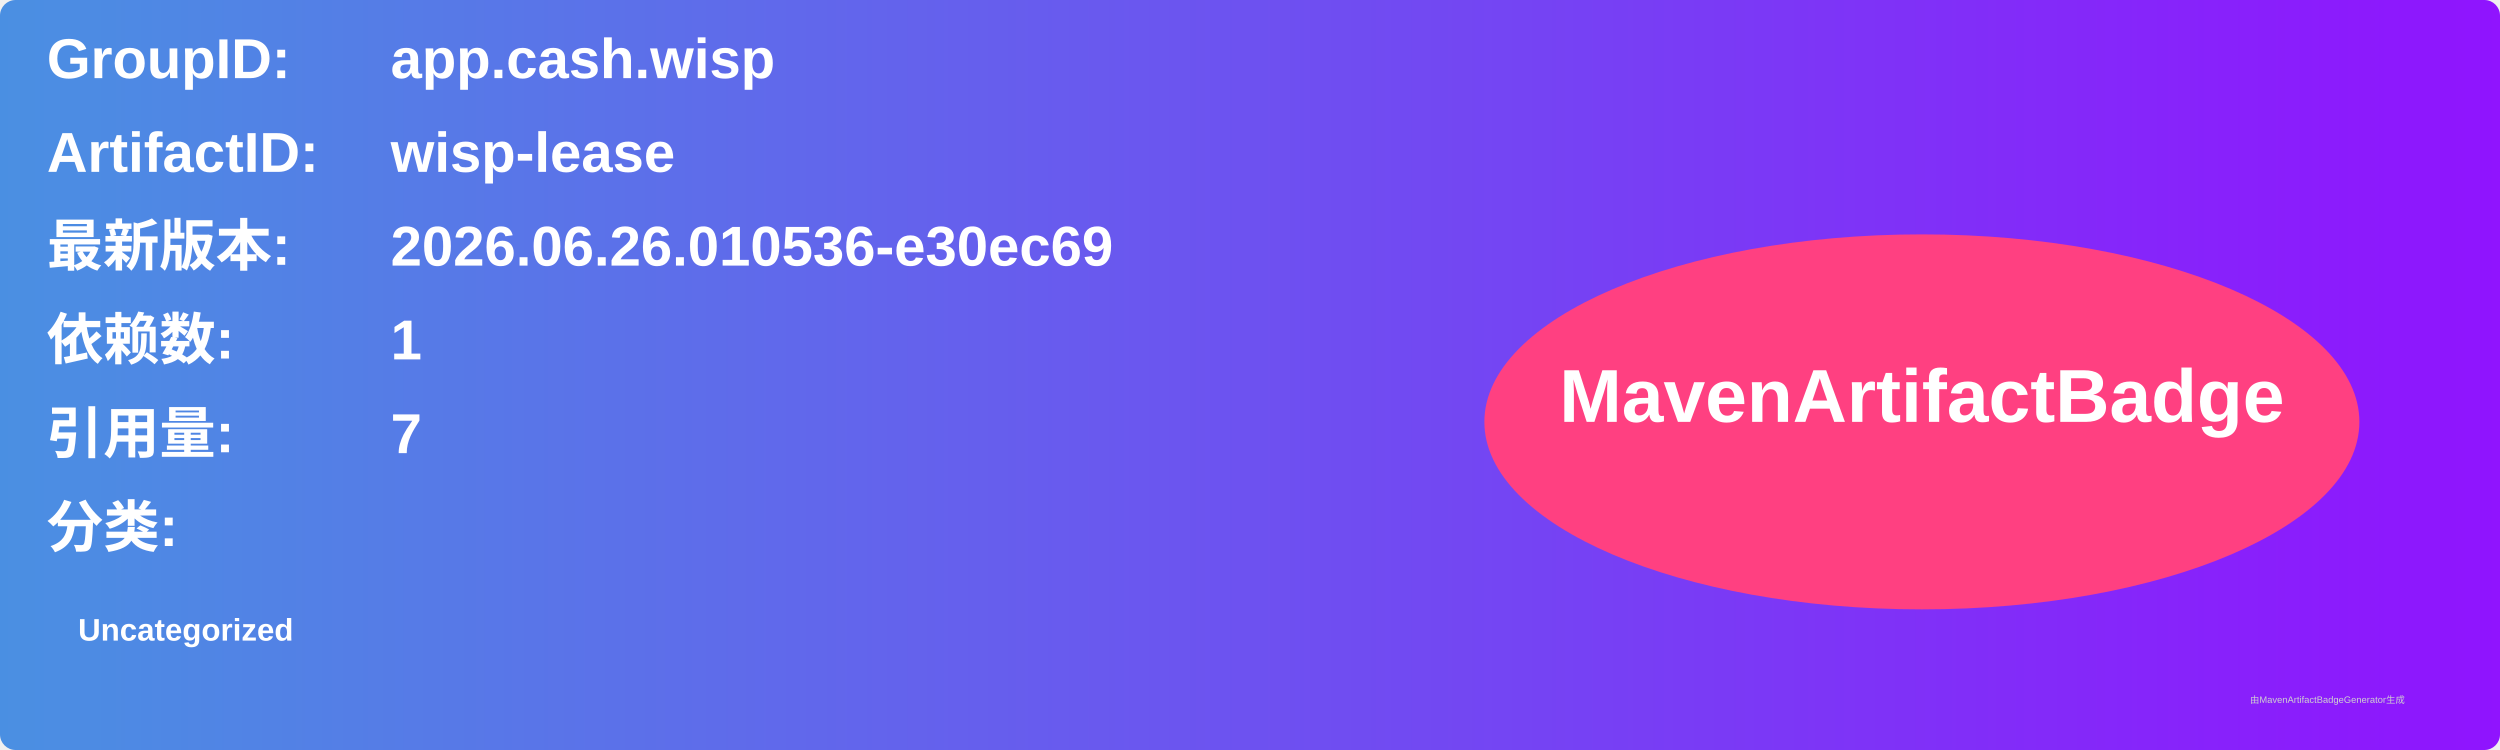
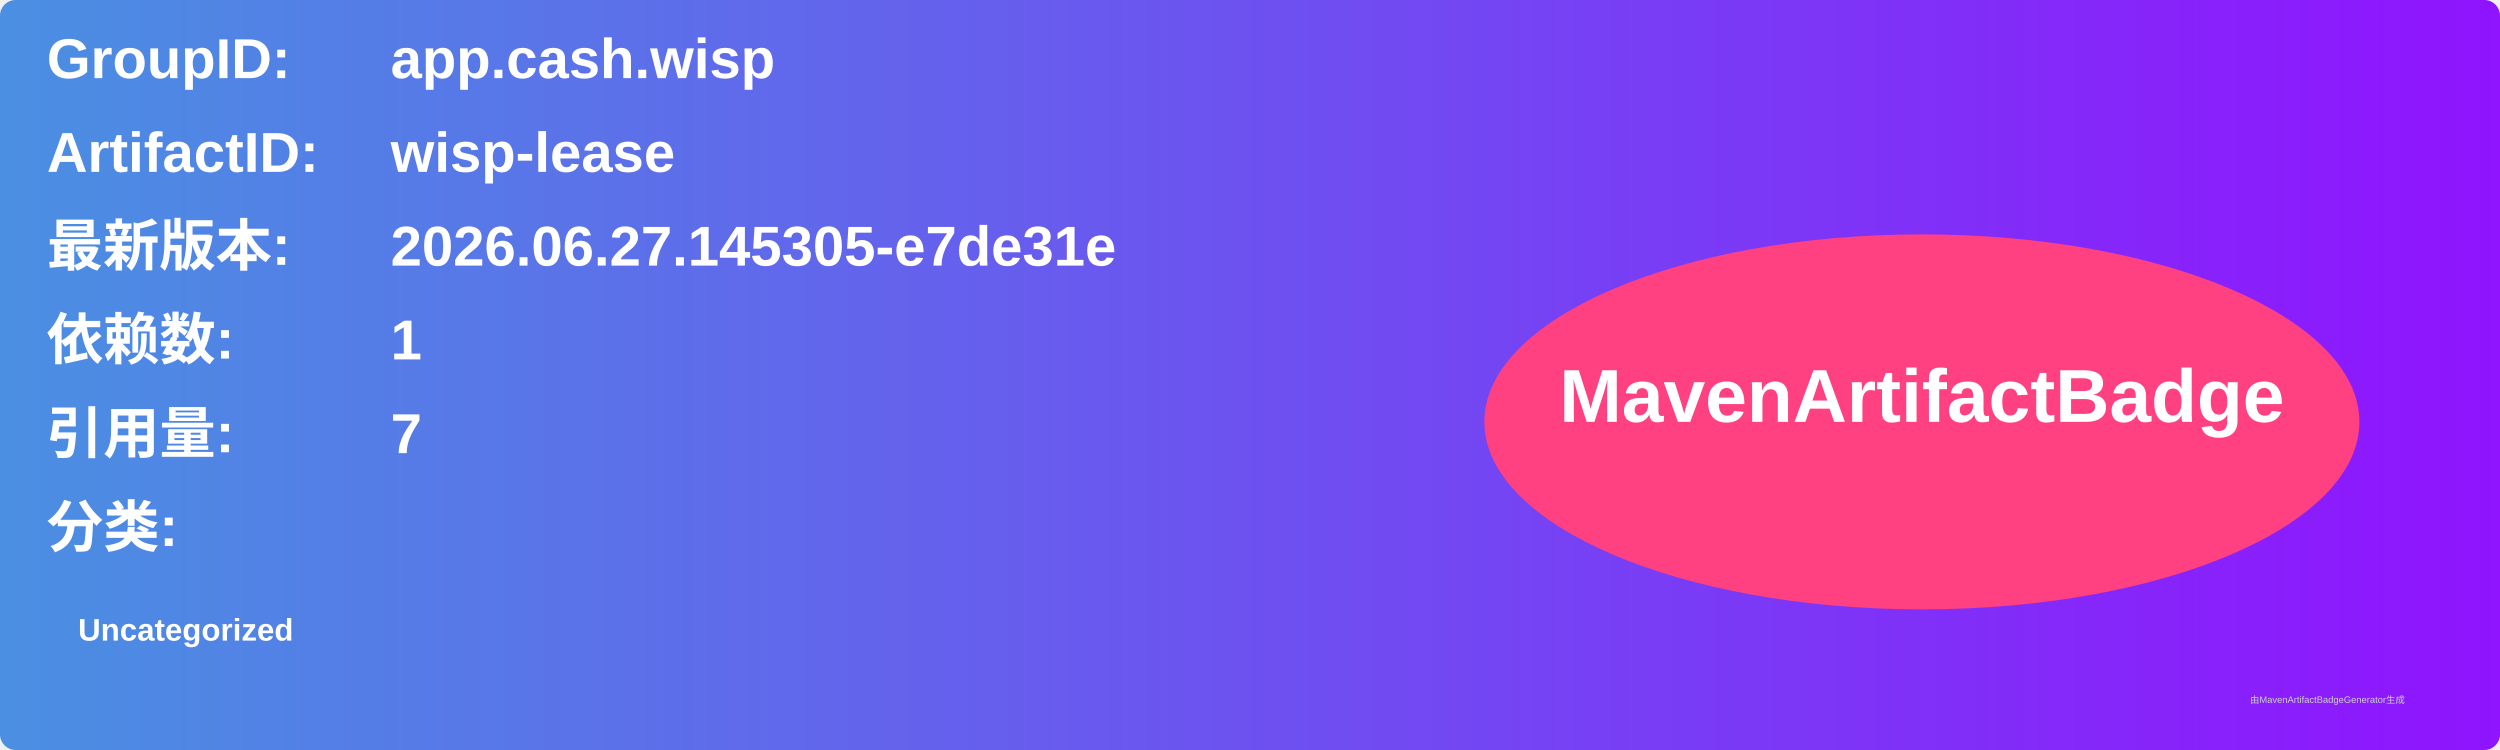
<svg xmlns="http://www.w3.org/2000/svg" width="800" height="240" viewBox="0 0 800 240">
  <linearGradient id="grad" x1="0%" y1="0%" x2="100%" y2="0%">
    <stop offset="0%" stop-color="#4a90e2" />
    <stop offset="100%" stop-color="#9013fe" />
  </linearGradient>
  <rect width="100%" height="100%" rx="5" ry="5" fill="url(#grad)" />
  <g transform="translate(15, 15)">
    <text x="0" y="10" font-family="Arial" font-size="18" fill="white" font-weight="bold" width="260">GroupID:</text>
    <text x="110" y="10" font-family="Arial" font-size="18" fill="white" font-weight="bold" width="460">app.cash.wisp</text>
    <text x="0" y="40" font-family="Arial" font-size="18" fill="white" font-weight="bold" width="260">ArtifactID:</text>
    <text x="110" y="40" font-family="Arial" font-size="18" fill="white" font-weight="bold" width="460">wisp-lease</text>
    <text x="0" y="70" font-family="Arial" font-size="18" fill="white" font-weight="bold">最新版本:</text>
    <text x="110" y="70" font-family="Arial" font-size="18" fill="white" font-weight="bold">
-       <tspan font-weight="bold">2026.06.26.010536-e30ec69</tspan>
+       <tspan font-weight="bold">2026.06.27.145305-e7de31e</tspan>
    </text>
    <text x="0" y="100" font-family="Arial" font-size="18" fill="white" font-weight="bold">依赖数: </text>
    <text x="110" y="100" font-family="Arial" font-size="18" fill="white">
      <tspan font-weight="bold">1</tspan>
    </text>
    <text x="0" y="130" font-family="Arial" font-size="18" fill="white" font-weight="bold">引用量: </text>
    <text x="110" y="130" font-family="Arial" font-size="18" fill="white">
      <tspan font-weight="bold">7</tspan>
    </text>
    <text x="0" y="160" font-family="Arial" font-size="18" fill="white" font-weight="bold">分类:</text>
    <text x="10" y="190" font-family="Arial" font-size="10" fill="white">
      <tspan font-weight="bold">Uncategorized</tspan>
    </text>
    <ellipse cx="600" cy="120" rx="140" ry="60" fill="#ff4081" />
    <text x="600" y="120" text-anchor="middle" font-family="Arial" font-size="24" fill="white" font-weight="bold">MavenArtifactBadge</text>
  </g>
  <text x="720" y="225" font-family="Arial" font-size="3" fill="#d0d0d0">由MavenArtifactBadgeGenerator生成</text>
</svg>
